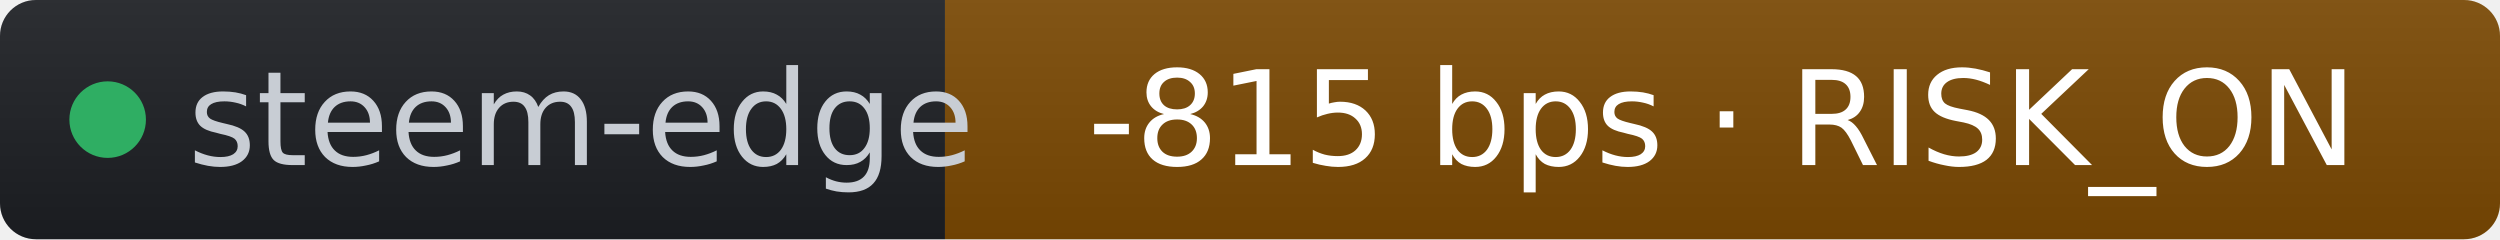
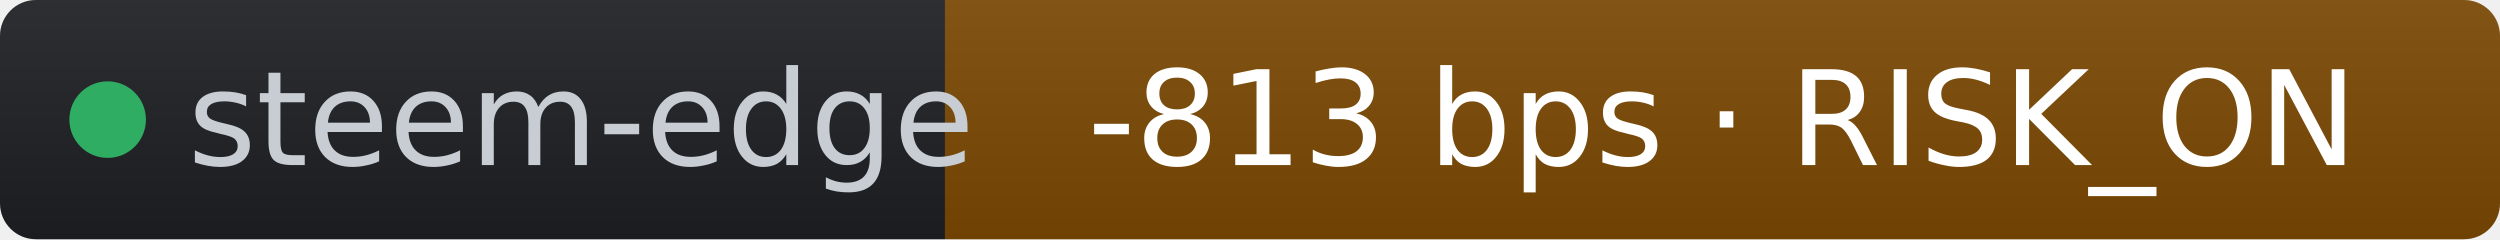
- <svg xmlns="http://www.w3.org/2000/svg" width="209" height="20" role="img" aria-label="steem-edge: -815 bps · RISK_ON" viewBox="0 0 209 20" font-family="Verdana,Geneva,DejaVu Sans,sans-serif">
+ <svg xmlns="http://www.w3.org/2000/svg" width="209" height="20" role="img" aria-label="steem-edge: -813 bps · RISK_ON" viewBox="0 0 209 20" font-family="Verdana,Geneva,DejaVu Sans,sans-serif">
  <linearGradient id="s" x2="0" y2="100%">
    <stop offset="0" stop-color="#bbb" stop-opacity=".1" />
    <stop offset="1" stop-opacity=".1" />
  </linearGradient>
  <clipPath id="r">
    <rect width="209" height="20" rx="3" fill="#fff" />
  </clipPath>
  <g clip-path="url(#r)">
    <rect width="79" height="20" fill="#1d1f24" />
    <rect x="79" width="130" height="20" fill="#7c4a03" />
    <rect width="209" height="20" fill="url(#s)" />
  </g>
  <g fill="#fff" text-anchor="middle" font-size="11">
    <circle cx="9" cy="10" r="3.2" fill="#2fae63" />
    <text x="15.7" y="13.8" fill="#c8cdd4" text-anchor="start">steem-edge</text>
-     <text x="144" y="13.8" fill="#ffffff">-815 bps · RISK_ON</text>
+     <text x="144" y="13.8" fill="#ffffff">-813 bps · RISK_ON</text>
  </g>
</svg>
